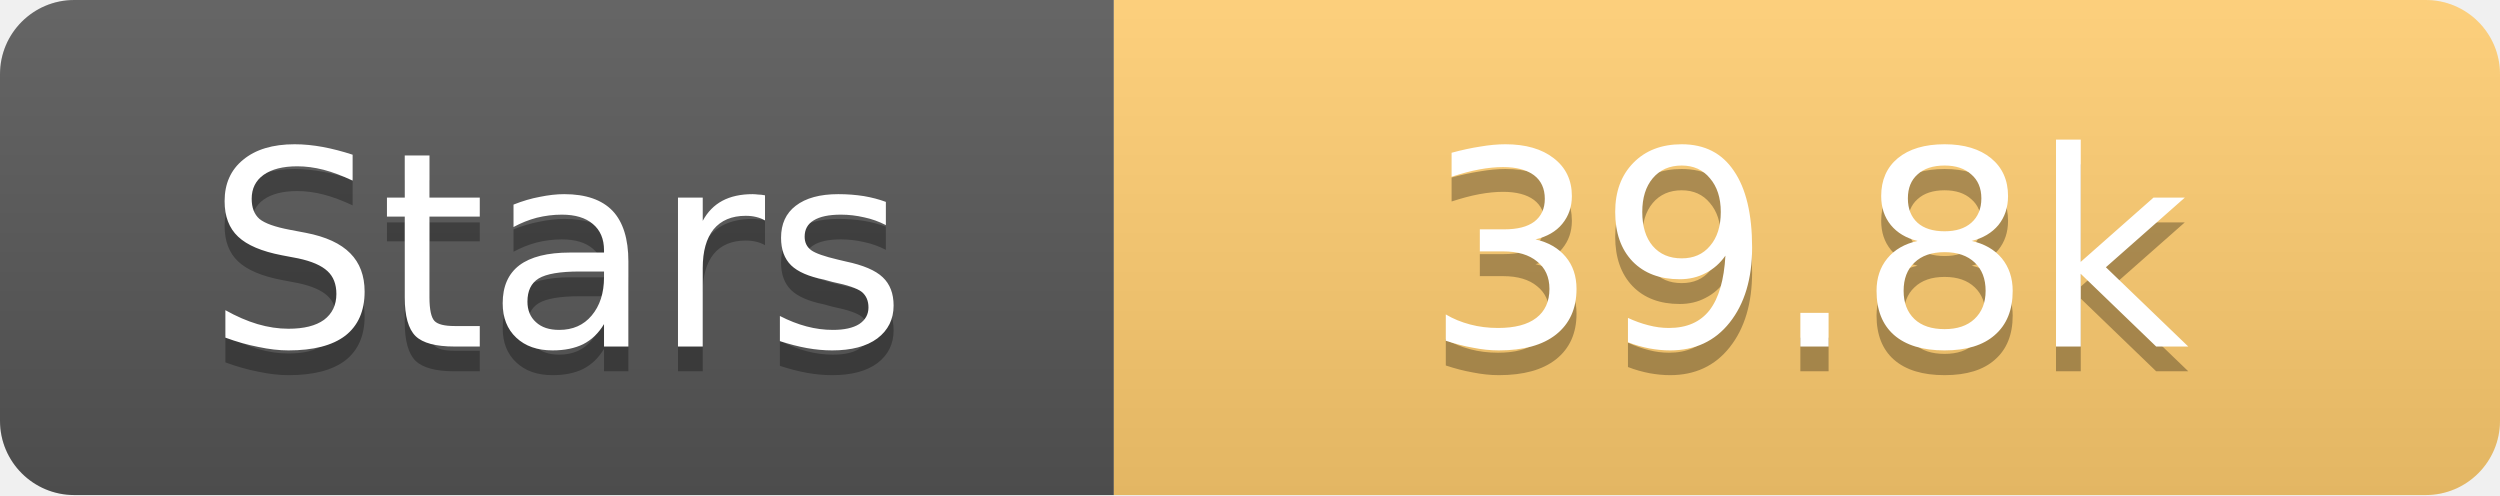
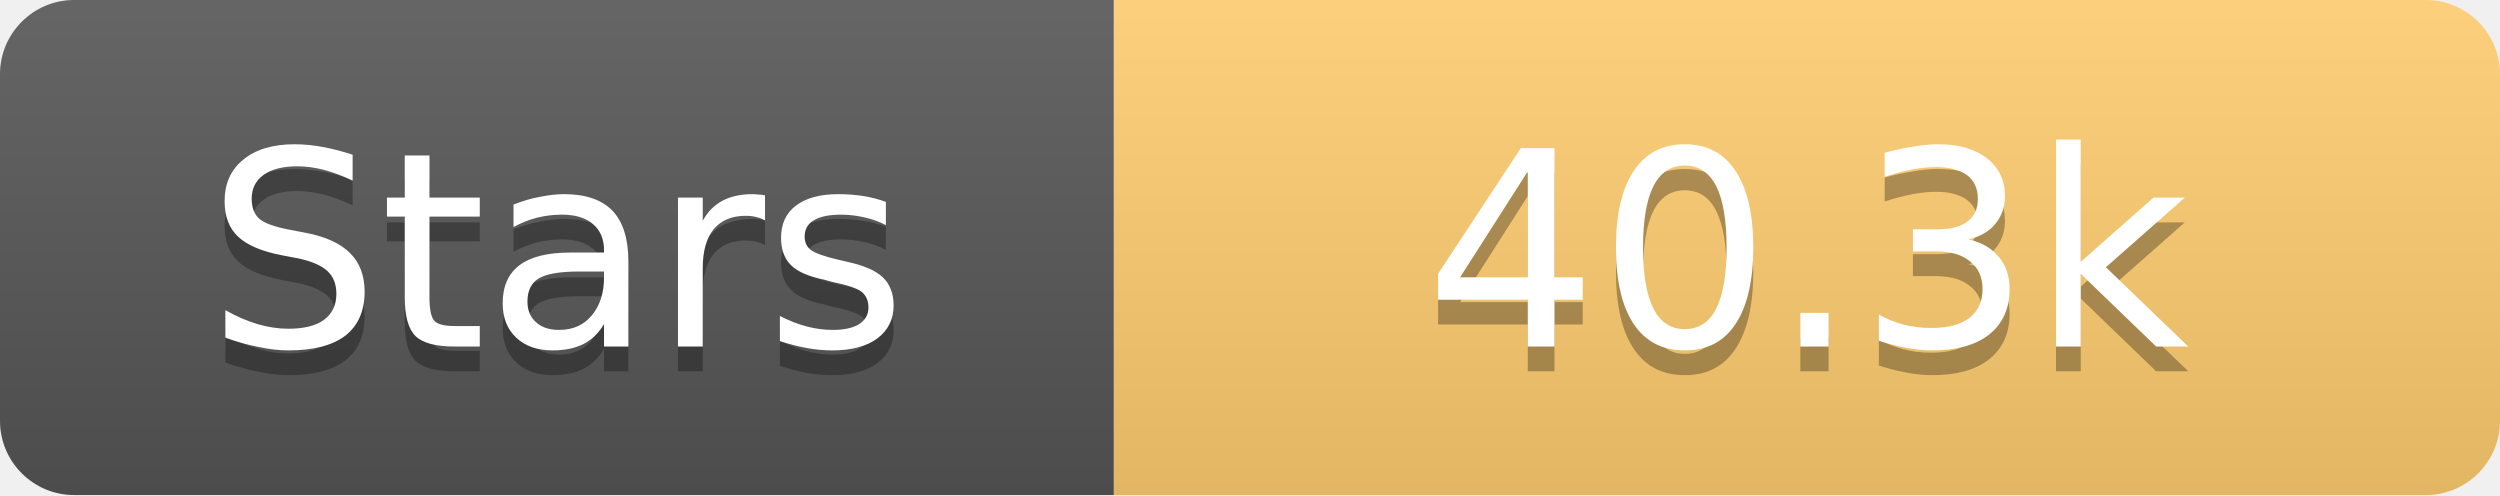
<svg xmlns="http://www.w3.org/2000/svg" width="101" height="20">
  <linearGradient id="s" x2="0" y2="100%">
    <stop offset="0" stop-color="#fff" stop-opacity=".1" />
    <stop offset="1" stop-opacity=".1" />
  </linearGradient>
  <clipPath id="r">
    <rect width="101" height="20" rx="3" fill="#fff" />
  </clipPath>
  <g clip-path="url(#r)">
    <rect width="45" height="20" fill="#555" />
    <rect x="45" width="56" height="20" fill="#fdcb6e" />
    <rect width="101" height="20" fill="url(#s)" />
  </g>
  <g fill="#fff" text-anchor="middle" font-family="Verdana,Geneva,DejaVu Sans,sans-serif" text-rendering="geometricPrecision" font-size="11">
    <text x="22.5" y="15" fill="#010101" fill-opacity=".3">Stars</text>
    <text x="22.5" y="14">Stars</text>
-     <text x="73.0" y="15" fill="#010101" fill-opacity=".3">39.8k</text>
-     <text x="73.0" y="14">39.8k</text>
+     <text x="73.0" y="15" fill="#010101" fill-opacity=".3">40.3k</text>
+     <text x="73.0" y="14">40.3k</text>
  </g>
</svg>
